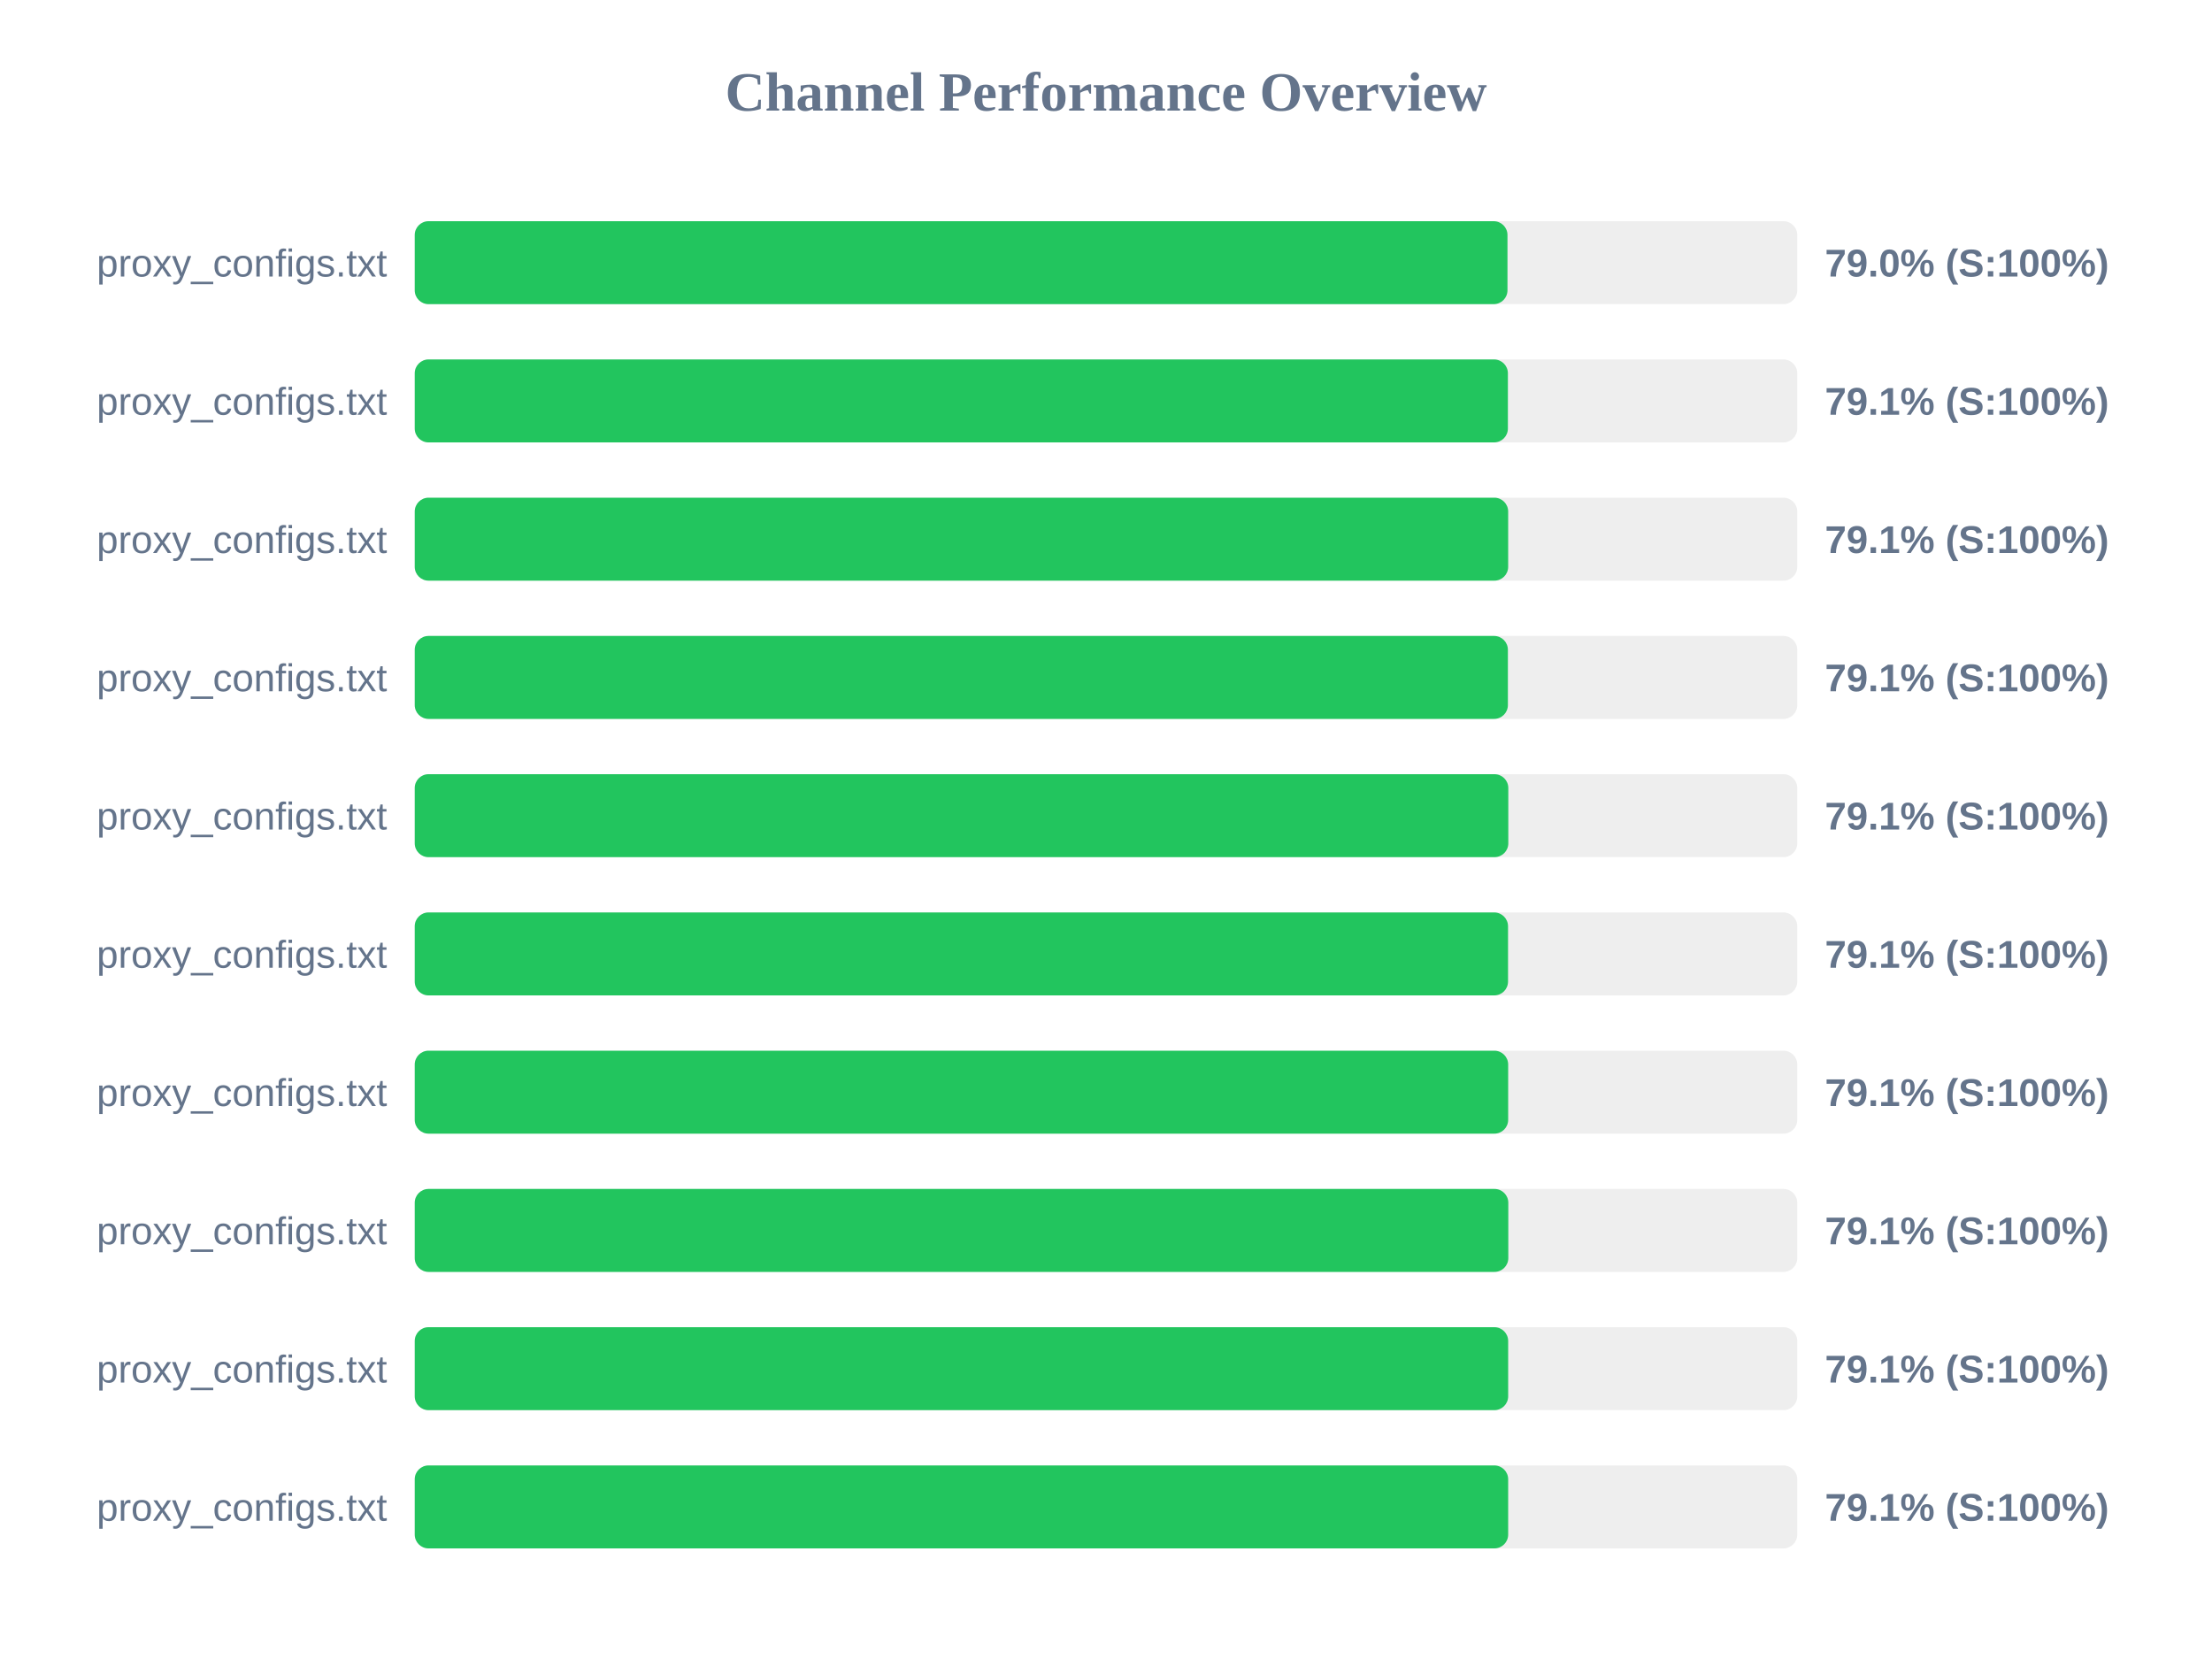
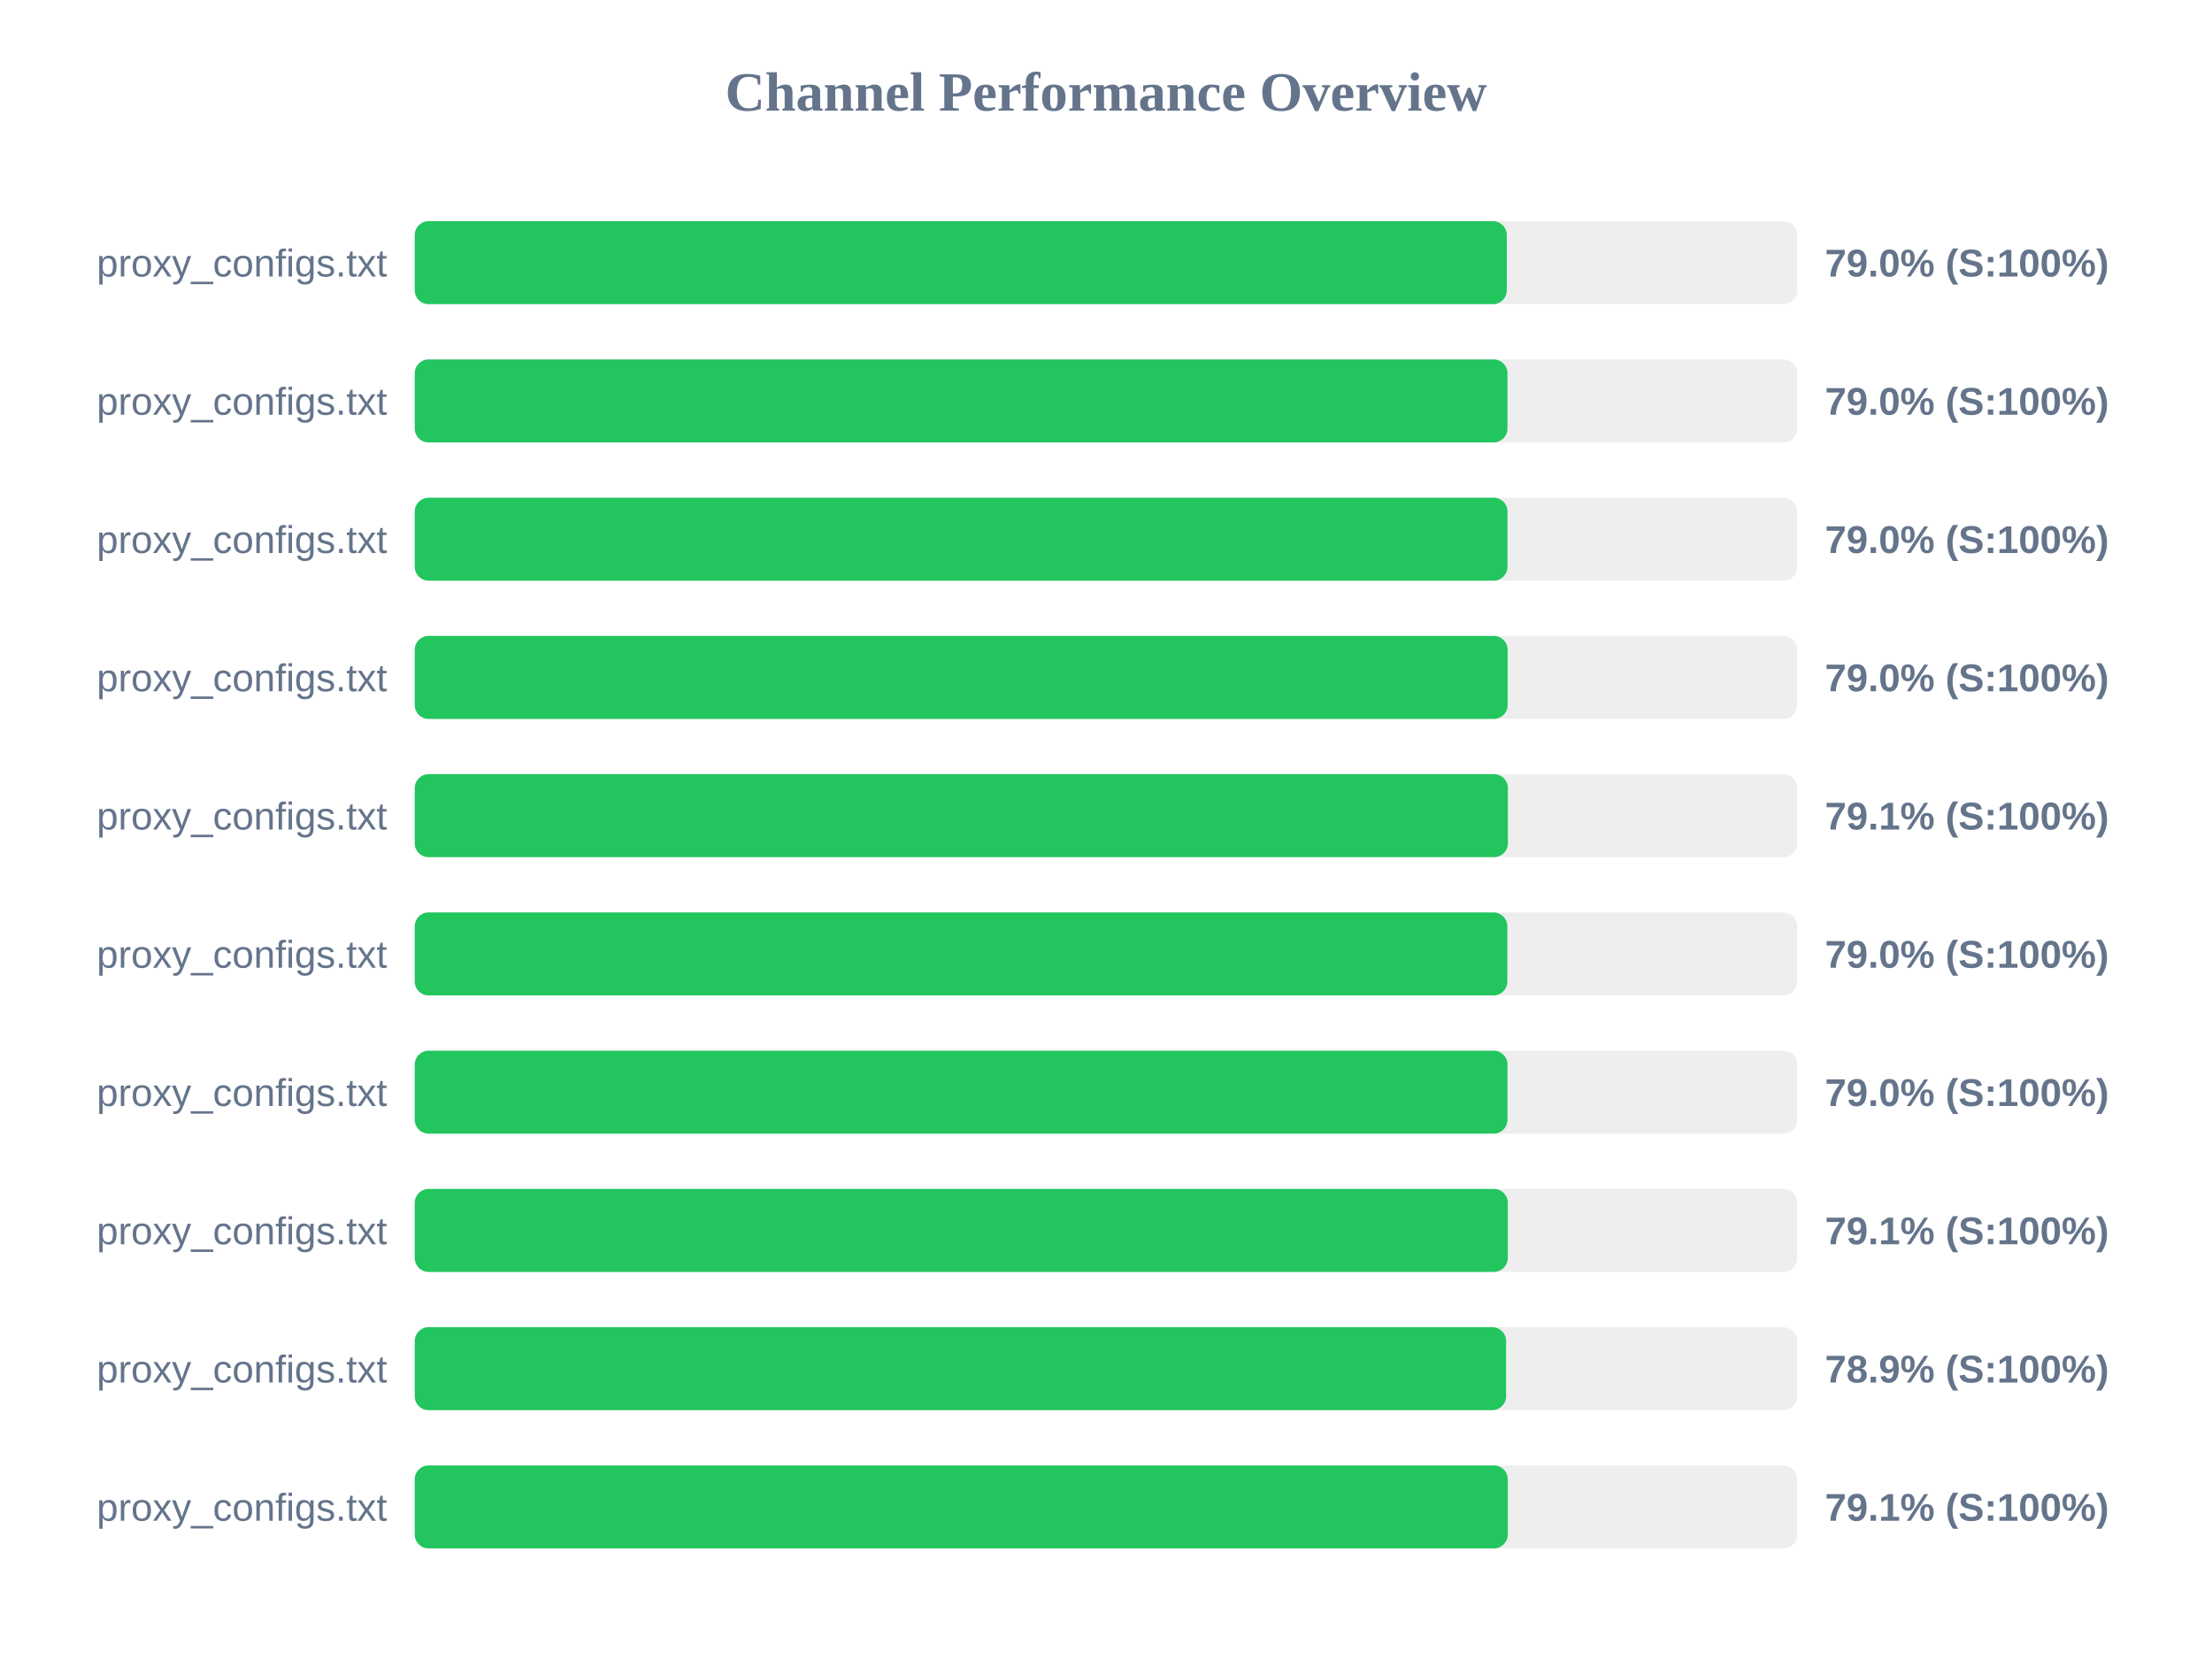
<svg xmlns="http://www.w3.org/2000/svg" width="800" height="600" version="1.1">
  <style>
        .row { font: 14px Arial; fill: #64748b; }
        .score { font: bold 14px Arial; fill: #64748b; }
    </style>
  <text x="400" y="40" text-anchor="middle" font-size="20px" font-weight="bold" fill="#64748b">Channel Performance Overview</text>
  <rect x="150" y="80" width="500" height="30" fill="#eee" rx="5" />
-   <rect x="150" y="80" width="395.2" height="30" fill="#22c55e" rx="5" />
+   <rect x="150" y="80" width="394.95" height="30" fill="#22c55e" rx="5" />
  <text x="140" y="100" text-anchor="end" class="row">proxy_configs.txt</text>
  <text x="660" y="100" text-anchor="start" class="score">79.0% (S:100%)</text>
  <rect x="150" y="130" width="500" height="30" fill="#eee" rx="5" />
-   <rect x="150" y="130" width="395.35" height="30" fill="#22c55e" rx="5" />
+   <rect x="150" y="130" width="395.2" height="30" fill="#22c55e" rx="5" />
  <text x="140" y="150" text-anchor="end" class="row">proxy_configs.txt</text>
-   <text x="660" y="150" text-anchor="start" class="score">79.1% (S:100%)</text>
+   <text x="660" y="150" text-anchor="start" class="score">79.0% (S:100%)</text>
  <rect x="150" y="180" width="500" height="30" fill="#eee" rx="5" />
-   <rect x="150" y="180" width="395.45" height="30" fill="#22c55e" rx="5" />
+   <rect x="150" y="180" width="395.2" height="30" fill="#22c55e" rx="5" />
  <text x="140" y="200" text-anchor="end" class="row">proxy_configs.txt</text>
-   <text x="660" y="200" text-anchor="start" class="score">79.1% (S:100%)</text>
+   <text x="660" y="200" text-anchor="start" class="score">79.0% (S:100%)</text>
  <rect x="150" y="230" width="500" height="30" fill="#eee" rx="5" />
-   <rect x="150" y="230" width="395.35" height="30" fill="#22c55e" rx="5" />
+   <rect x="150" y="230" width="395.25" height="30" fill="#22c55e" rx="5" />
  <text x="140" y="250" text-anchor="end" class="row">proxy_configs.txt</text>
-   <text x="660" y="250" text-anchor="start" class="score">79.1% (S:100%)</text>
+   <text x="660" y="250" text-anchor="start" class="score">79.0% (S:100%)</text>
  <rect x="150" y="280" width="500" height="30" fill="#eee" rx="5" />
-   <rect x="150" y="280" width="395.5" height="30" fill="#22c55e" rx="5" />
+   <rect x="150" y="280" width="395.35" height="30" fill="#22c55e" rx="5" />
  <text x="140" y="300" text-anchor="end" class="row">proxy_configs.txt</text>
  <text x="660" y="300" text-anchor="start" class="score">79.1% (S:100%)</text>
  <rect x="150" y="330" width="500" height="30" fill="#eee" rx="5" />
-   <rect x="150" y="330" width="395.4" height="30" fill="#22c55e" rx="5" />
+   <rect x="150" y="330" width="395.15" height="30" fill="#22c55e" rx="5" />
  <text x="140" y="350" text-anchor="end" class="row">proxy_configs.txt</text>
-   <text x="660" y="350" text-anchor="start" class="score">79.1% (S:100%)</text>
+   <text x="660" y="350" text-anchor="start" class="score">79.0% (S:100%)</text>
  <rect x="150" y="380" width="500" height="30" fill="#eee" rx="5" />
-   <rect x="150" y="380" width="395.45" height="30" fill="#22c55e" rx="5" />
+   <rect x="150" y="380" width="395.2" height="30" fill="#22c55e" rx="5" />
  <text x="140" y="400" text-anchor="end" class="row">proxy_configs.txt</text>
-   <text x="660" y="400" text-anchor="start" class="score">79.1% (S:100%)</text>
+   <text x="660" y="400" text-anchor="start" class="score">79.0% (S:100%)</text>
  <rect x="150" y="430" width="500" height="30" fill="#eee" rx="5" />
-   <rect x="150" y="430" width="395.5" height="30" fill="#22c55e" rx="5" />
+   <rect x="150" y="430" width="395.3" height="30" fill="#22c55e" rx="5" />
  <text x="140" y="450" text-anchor="end" class="row">proxy_configs.txt</text>
  <text x="660" y="450" text-anchor="start" class="score">79.1% (S:100%)</text>
  <rect x="150" y="480" width="500" height="30" fill="#eee" rx="5" />
-   <rect x="150" y="480" width="395.45" height="30" fill="#22c55e" rx="5" />
+   <rect x="150" y="480" width="394.7" height="30" fill="#22c55e" rx="5" />
  <text x="140" y="500" text-anchor="end" class="row">proxy_configs.txt</text>
-   <text x="660" y="500" text-anchor="start" class="score">79.1% (S:100%)</text>
+   <text x="660" y="500" text-anchor="start" class="score">78.9% (S:100%)</text>
  <rect x="150" y="530" width="500" height="30" fill="#eee" rx="5" />
-   <rect x="150" y="530" width="395.45" height="30" fill="#22c55e" rx="5" />
+   <rect x="150" y="530" width="395.3" height="30" fill="#22c55e" rx="5" />
  <text x="140" y="550" text-anchor="end" class="row">proxy_configs.txt</text>
  <text x="660" y="550" text-anchor="start" class="score">79.1% (S:100%)</text>
</svg>
